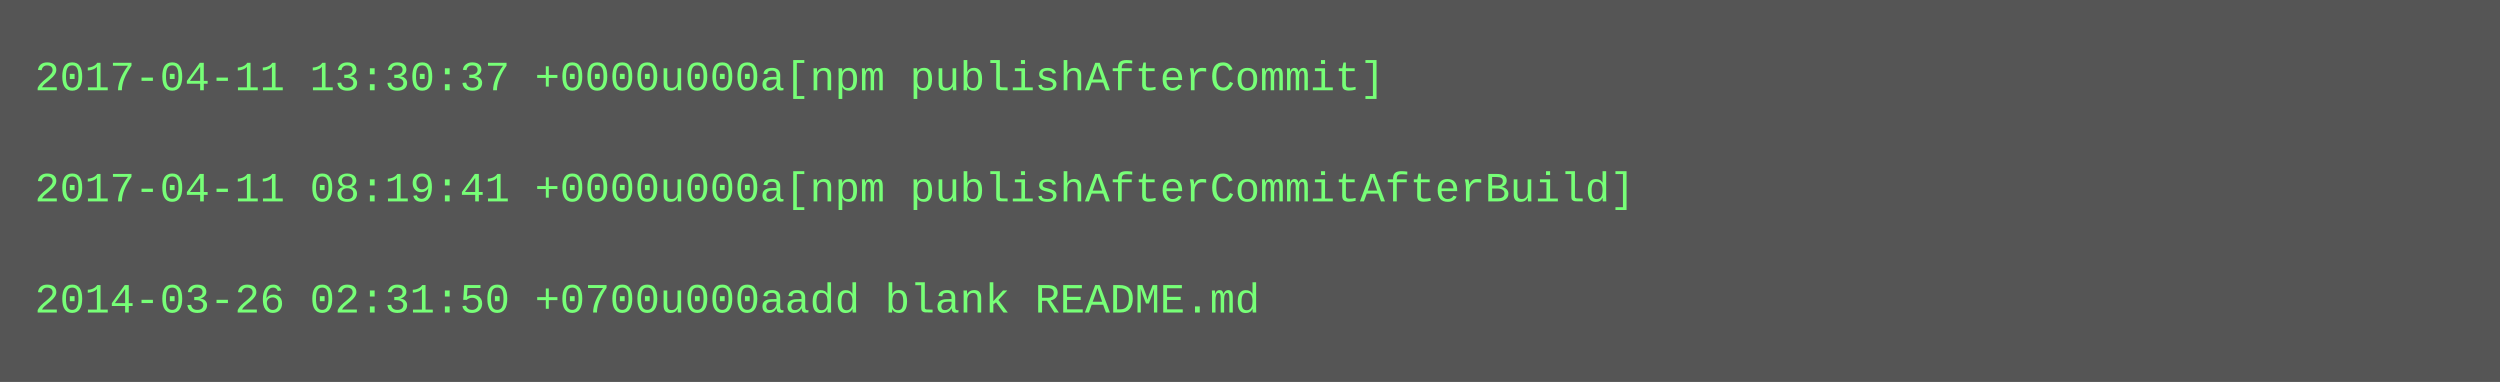
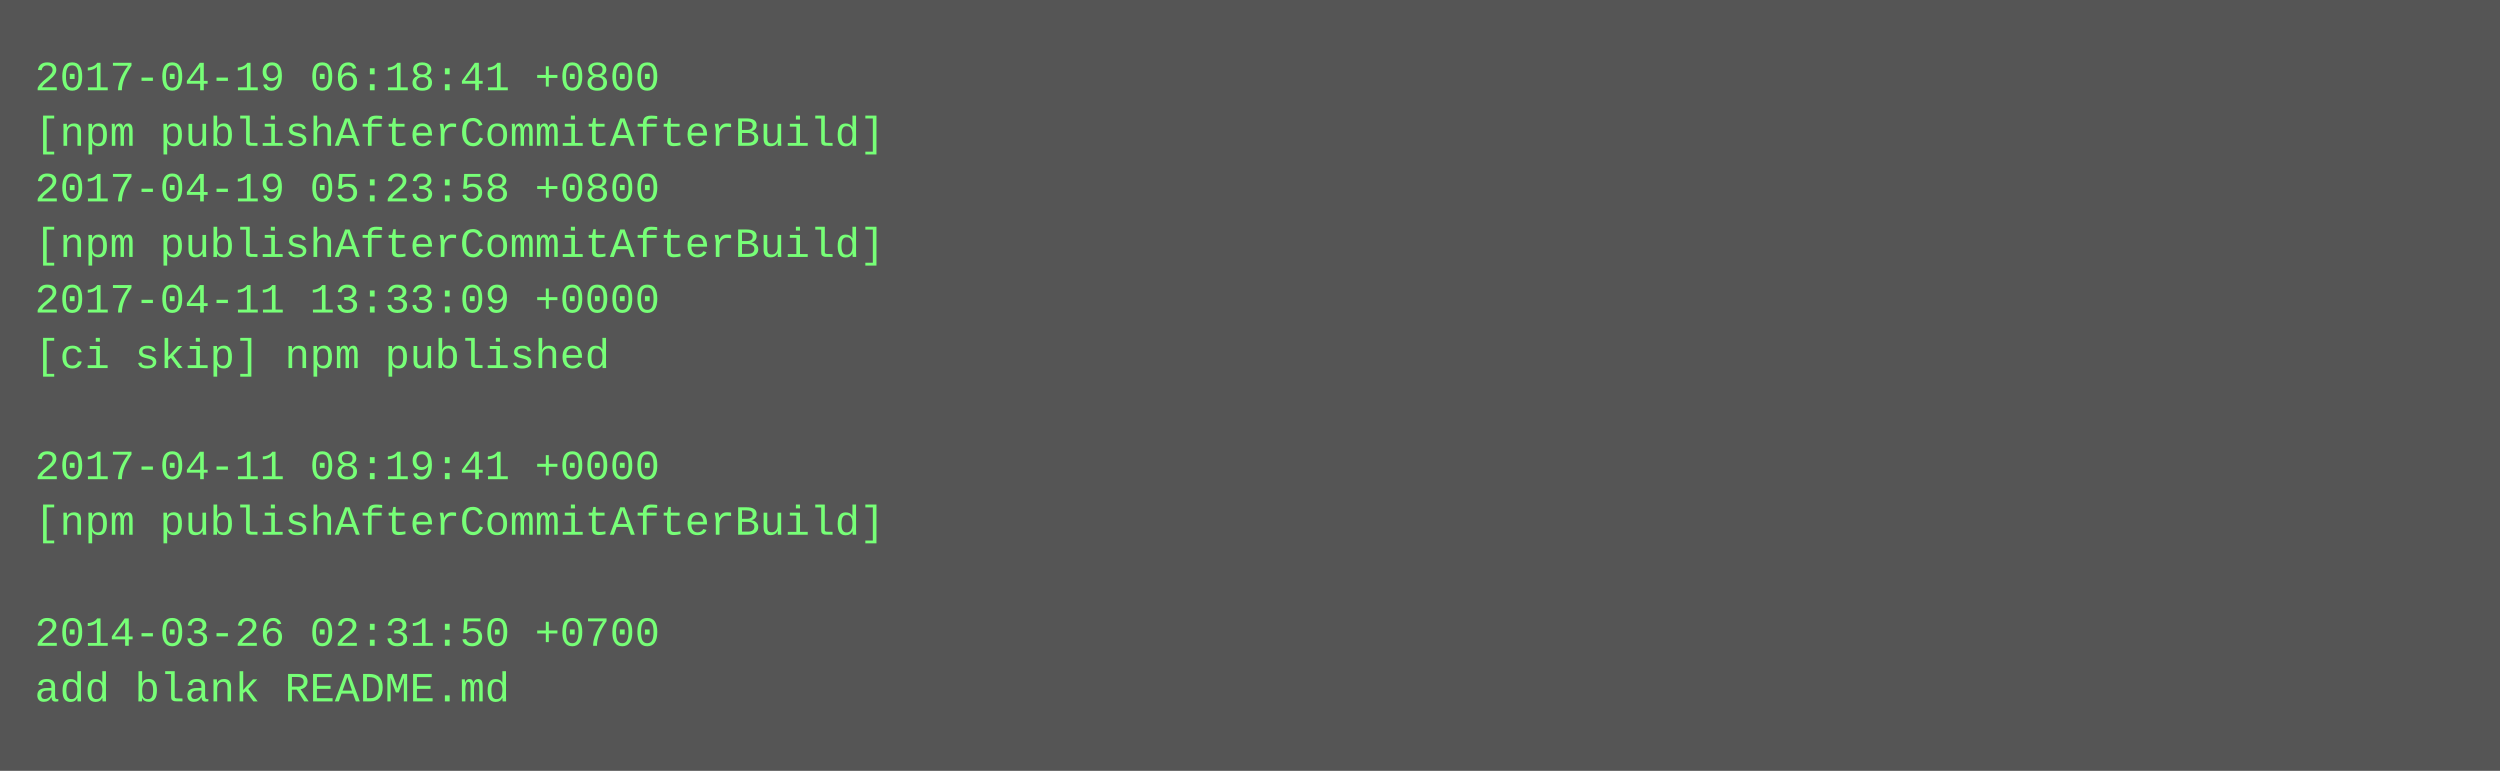
- <svg xmlns="http://www.w3.org/2000/svg" height="110" width="720">
-   <rect height="110" fill="#555" width="720" />
+ <svg xmlns="http://www.w3.org/2000/svg" height="222" width="720">
+   <rect height="222" fill="#555" width="720" />
  <text fill="#7f7" font-family="Courier New" font-size="12" xml:space="preserve">
-     <tspan x="10" y="26">2017-04-11 13:30:37 +0000u000a[npm publishAfterCommit]</tspan>
-     <tspan x="10" y="42" />
-     <tspan x="10" y="58">2017-04-11 08:19:41 +0000u000a[npm publishAfterCommitAfterBuild]</tspan>
-     <tspan x="10" y="74" />
-     <tspan x="10" y="90">2014-03-26 02:31:50 +0700u000aadd blank README.md</tspan>
+     <tspan x="10" y="26">2017-04-19 06:18:41 +0800</tspan>
+     <tspan x="10" y="42">[npm publishAfterCommitAfterBuild]</tspan>
+     <tspan x="10" y="58">2017-04-19 05:23:58 +0800</tspan>
+     <tspan x="10" y="74">[npm publishAfterCommitAfterBuild]</tspan>
+     <tspan x="10" y="90">2017-04-11 13:33:09 +0000</tspan>
+     <tspan x="10" y="106">[ci skip] npm published</tspan>
+     <tspan x="10" y="122" />
+     <tspan x="10" y="138">2017-04-11 08:19:41 +0000</tspan>
+     <tspan x="10" y="154">[npm publishAfterCommitAfterBuild]</tspan>
+     <tspan x="10" y="170" />
+     <tspan x="10" y="186">2014-03-26 02:31:50 +0700</tspan>
+     <tspan x="10" y="202">add blank README.md</tspan>
  </text>
</svg>
